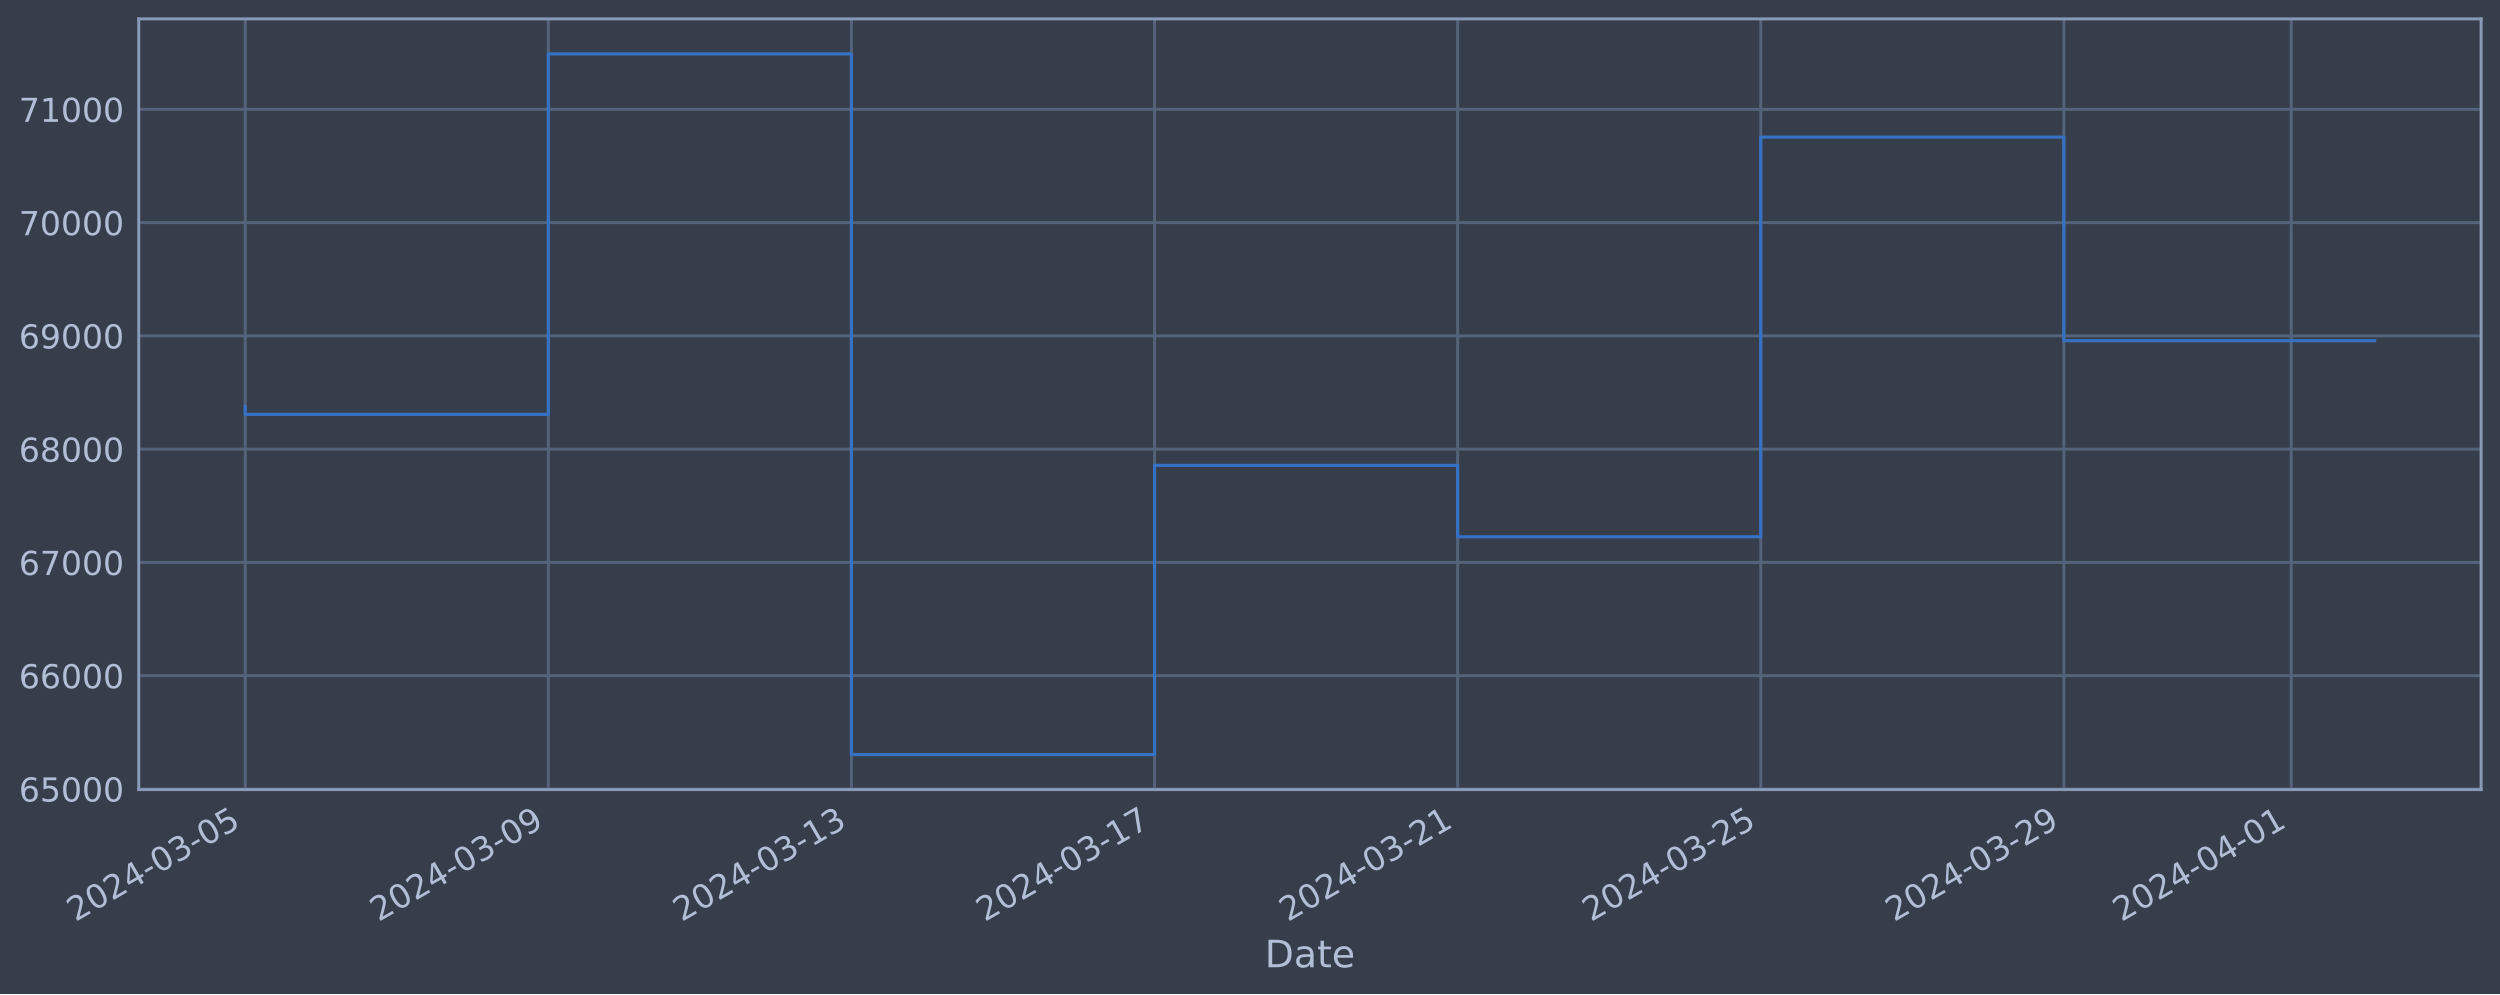
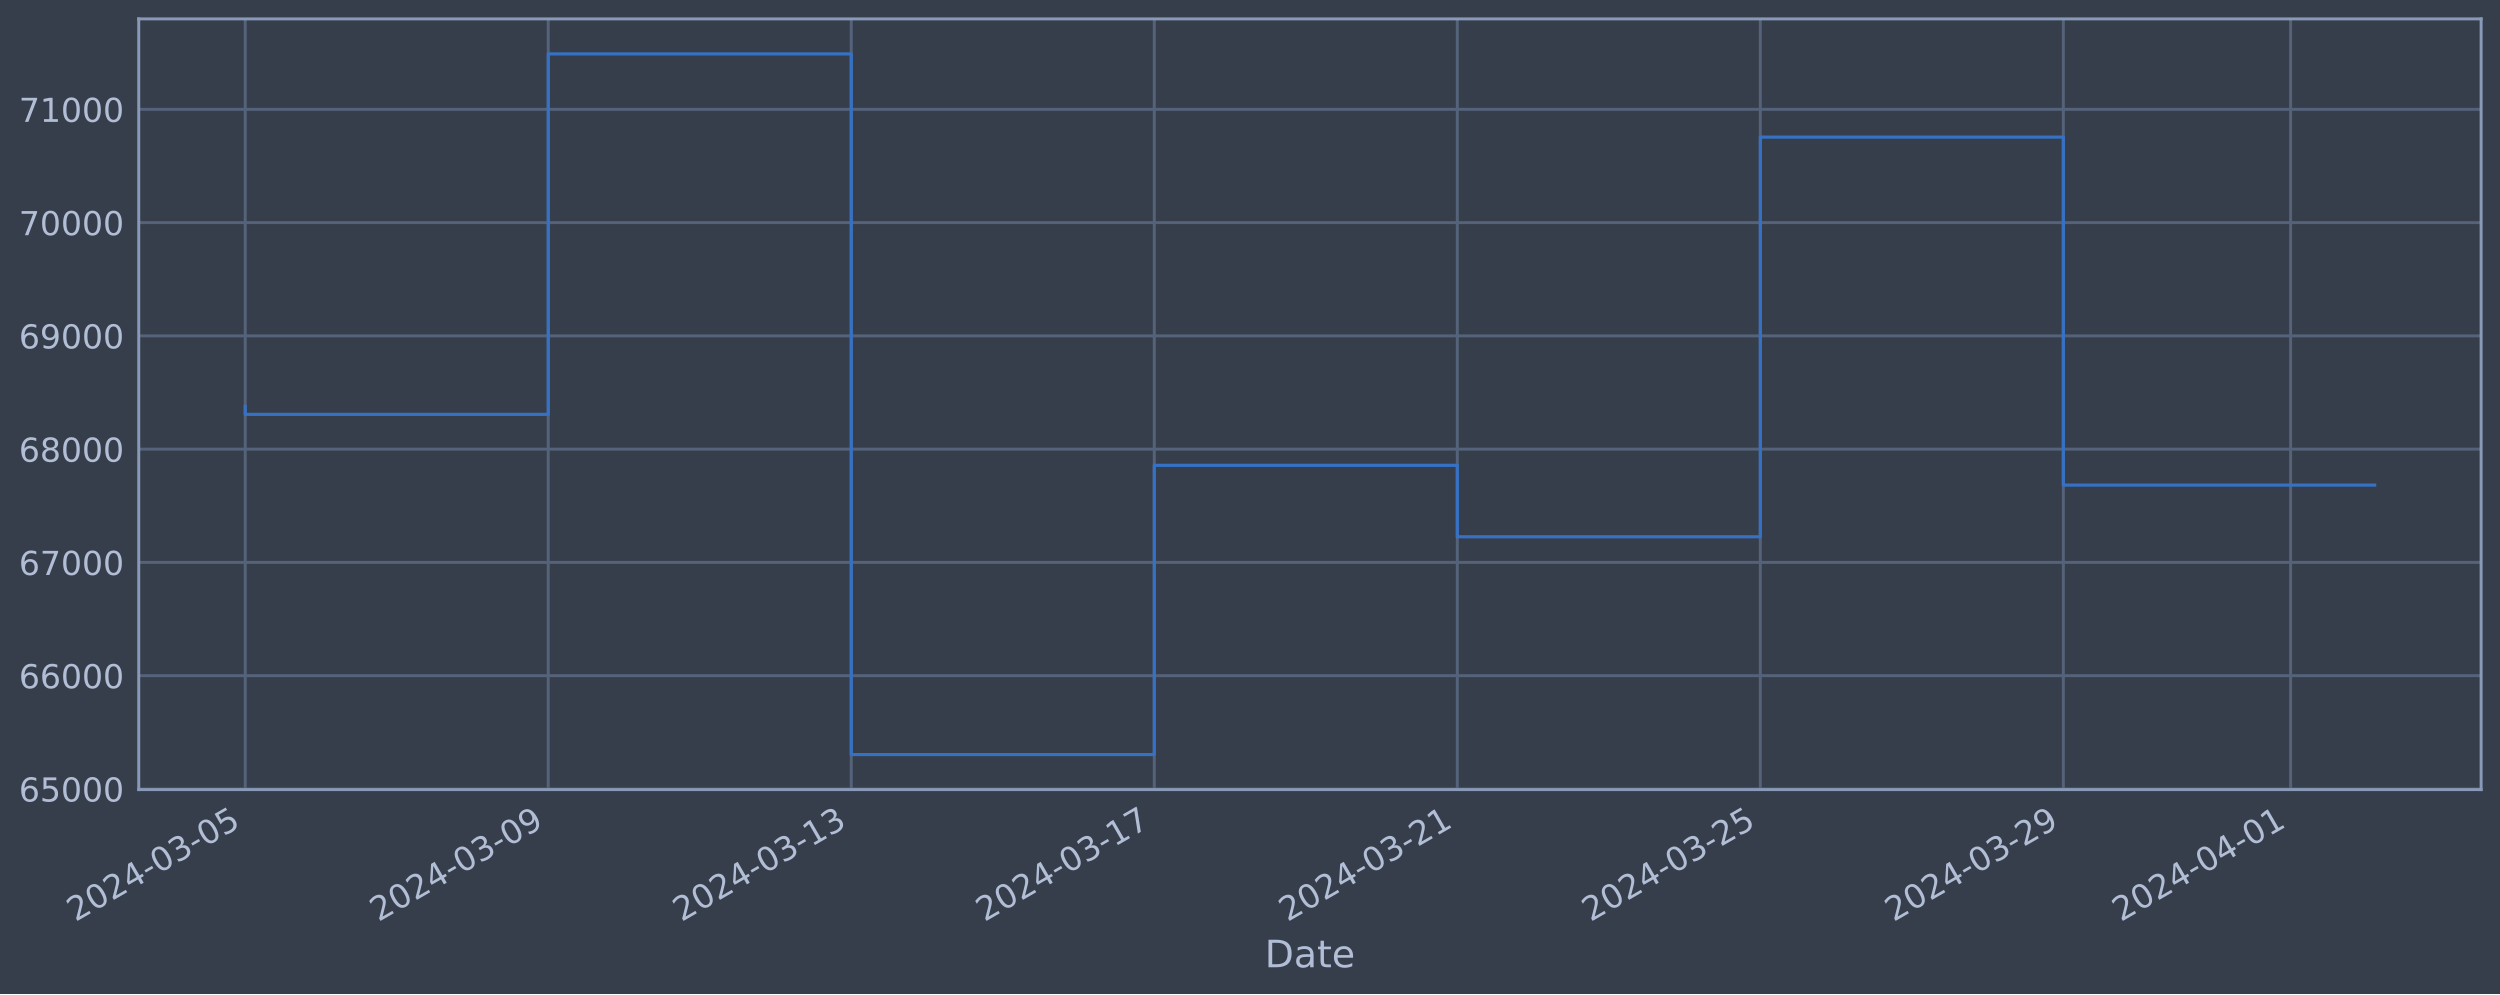
<svg xmlns="http://www.w3.org/2000/svg" xmlns:xlink="http://www.w3.org/1999/xlink" width="952.884pt" height="378.87pt" viewBox="0 0 952.884 378.87" version="1.1">
  <defs>
    <style type="text/css">*{stroke-linejoin: round; stroke-linecap: butt}</style>
  </defs>
  <g id="figure_1">
    <g id="patch_1">
      <path d="M 0 378.87  L 952.884 378.87  L 952.884 0  L 0 0  z " style="fill: #373e4b" />
    </g>
    <g id="axes_1">
      <g id="patch_2">
        <path d="M 52.884 300.96  L 945.684 300.96  L 945.684 7.2  L 52.884 7.2  z " style="fill: #373e4b" />
      </g>
      <g id="matplotlib.axis_1">
        <g id="xtick_1">
          <g id="line2d_1">
-             <path d="M 93.466 300.96  L 93.466 7.2  " clip-path="url(#p731a919227)" style="fill: none; stroke: #546379; stroke-width: 1.12; stroke-linecap: square" />
+             <path d="M 93.466 300.96  L 93.466 7.2  " clip-path="url(#p019593bd10)" style="fill: none; stroke: #546379; stroke-width: 1.12; stroke-linecap: square" />
          </g>
          <g id="line2d_2" />
          <g id="text_1">
            <g style="fill: #b1bed6" transform="translate(28.74006 351.4642) rotate(-30) scale(0.126 -0.126)">
              <defs>
                <path id="DejaVuSans-32" d="M 1228 531  L 3431 531  L 3431 0  L 469 0  L 469 531  Q 828 903 1448 1529  Q 2069 2156 2228 2338  Q 2531 2678 2651 2914  Q 2772 3150 2772 3378  Q 2772 3750 2511 3984  Q 2250 4219 1831 4219  Q 1534 4219 1204 4116  Q 875 4013 500 3803  L 500 4441  Q 881 4594 1212 4672  Q 1544 4750 1819 4750  Q 2544 4750 2975 4387  Q 3406 4025 3406 3419  Q 3406 3131 3298 2873  Q 3191 2616 2906 2266  Q 2828 2175 2409 1742  Q 1991 1309 1228 531  z " transform="scale(0.015625)" />
                <path id="DejaVuSans-30" d="M 2034 4250  Q 1547 4250 1301 3770  Q 1056 3291 1056 2328  Q 1056 1369 1301 889  Q 1547 409 2034 409  Q 2525 409 2770 889  Q 3016 1369 3016 2328  Q 3016 3291 2770 3770  Q 2525 4250 2034 4250  z M 2034 4750  Q 2819 4750 3233 4129  Q 3647 3509 3647 2328  Q 3647 1150 3233 529  Q 2819 -91 2034 -91  Q 1250 -91 836 529  Q 422 1150 422 2328  Q 422 3509 836 4129  Q 1250 4750 2034 4750  z " transform="scale(0.015625)" />
                <path id="DejaVuSans-34" d="M 2419 4116  L 825 1625  L 2419 1625  L 2419 4116  z M 2253 4666  L 3047 4666  L 3047 1625  L 3713 1625  L 3713 1100  L 3047 1100  L 3047 0  L 2419 0  L 2419 1100  L 313 1100  L 313 1709  L 2253 4666  z " transform="scale(0.015625)" />
                <path id="DejaVuSans-2d" d="M 313 2009  L 1997 2009  L 1997 1497  L 313 1497  L 313 2009  z " transform="scale(0.015625)" />
                <path id="DejaVuSans-33" d="M 2597 2516  Q 3050 2419 3304 2112  Q 3559 1806 3559 1356  Q 3559 666 3084 287  Q 2609 -91 1734 -91  Q 1441 -91 1130 -33  Q 819 25 488 141  L 488 750  Q 750 597 1062 519  Q 1375 441 1716 441  Q 2309 441 2620 675  Q 2931 909 2931 1356  Q 2931 1769 2642 2001  Q 2353 2234 1838 2234  L 1294 2234  L 1294 2753  L 1863 2753  Q 2328 2753 2575 2939  Q 2822 3125 2822 3475  Q 2822 3834 2567 4026  Q 2313 4219 1838 4219  Q 1578 4219 1281 4162  Q 984 4106 628 3988  L 628 4550  Q 988 4650 1302 4700  Q 1616 4750 1894 4750  Q 2613 4750 3031 4423  Q 3450 4097 3450 3541  Q 3450 3153 3228 2886  Q 3006 2619 2597 2516  z " transform="scale(0.015625)" />
                <path id="DejaVuSans-35" d="M 691 4666  L 3169 4666  L 3169 4134  L 1269 4134  L 1269 2991  Q 1406 3038 1543 3061  Q 1681 3084 1819 3084  Q 2600 3084 3056 2656  Q 3513 2228 3513 1497  Q 3513 744 3044 326  Q 2575 -91 1722 -91  Q 1428 -91 1123 -41  Q 819 9 494 109  L 494 744  Q 775 591 1075 516  Q 1375 441 1709 441  Q 2250 441 2565 725  Q 2881 1009 2881 1497  Q 2881 1984 2565 2268  Q 2250 2553 1709 2553  Q 1456 2553 1204 2497  Q 953 2441 691 2322  L 691 4666  z " transform="scale(0.015625)" />
              </defs>
              <use xlink:href="#DejaVuSans-32" />
              <use xlink:href="#DejaVuSans-30" x="63.623" />
              <use xlink:href="#DejaVuSans-32" x="127.246" />
              <use xlink:href="#DejaVuSans-34" x="190.869" />
              <use xlink:href="#DejaVuSans-2d" x="254.492" />
              <use xlink:href="#DejaVuSans-30" x="290.576" />
              <use xlink:href="#DejaVuSans-33" x="354.199" />
              <use xlink:href="#DejaVuSans-2d" x="417.822" />
              <use xlink:href="#DejaVuSans-30" x="453.906" />
              <use xlink:href="#DejaVuSans-35" x="517.529" />
            </g>
          </g>
        </g>
        <g id="xtick_2">
          <g id="line2d_3">
-             <path d="M 208.996 300.96  L 208.996 7.2  " clip-path="url(#p731a919227)" style="fill: none; stroke: #546379; stroke-width: 1.12; stroke-linecap: square" />
+             <path d="M 208.963 300.96  L 208.963 7.2  " clip-path="url(#p019593bd10)" style="fill: none; stroke: #546379; stroke-width: 1.12; stroke-linecap: square" />
          </g>
          <g id="line2d_4" />
          <g id="text_2">
-             <g style="fill: #b1bed6" transform="translate(144.2701 351.4642) rotate(-30) scale(0.126 -0.126)">
+             <g style="fill: #b1bed6" transform="translate(144.2371 351.4642) rotate(-30) scale(0.126 -0.126)">
              <defs>
                <path id="DejaVuSans-39" d="M 703 97  L 703 672  Q 941 559 1184 500  Q 1428 441 1663 441  Q 2288 441 2617 861  Q 2947 1281 2994 2138  Q 2813 1869 2534 1725  Q 2256 1581 1919 1581  Q 1219 1581 811 2004  Q 403 2428 403 3163  Q 403 3881 828 4315  Q 1253 4750 1959 4750  Q 2769 4750 3195 4129  Q 3622 3509 3622 2328  Q 3622 1225 3098 567  Q 2575 -91 1691 -91  Q 1453 -91 1209 -44  Q 966 3 703 97  z M 1959 2075  Q 2384 2075 2632 2365  Q 2881 2656 2881 3163  Q 2881 3666 2632 3958  Q 2384 4250 1959 4250  Q 1534 4250 1286 3958  Q 1038 3666 1038 3163  Q 1038 2656 1286 2365  Q 1534 2075 1959 2075  z " transform="scale(0.015625)" />
              </defs>
              <use xlink:href="#DejaVuSans-32" />
              <use xlink:href="#DejaVuSans-30" x="63.623" />
              <use xlink:href="#DejaVuSans-32" x="127.246" />
              <use xlink:href="#DejaVuSans-34" x="190.869" />
              <use xlink:href="#DejaVuSans-2d" x="254.492" />
              <use xlink:href="#DejaVuSans-30" x="290.576" />
              <use xlink:href="#DejaVuSans-33" x="354.199" />
              <use xlink:href="#DejaVuSans-2d" x="417.822" />
              <use xlink:href="#DejaVuSans-30" x="453.906" />
              <use xlink:href="#DejaVuSans-39" x="517.529" />
            </g>
          </g>
        </g>
        <g id="xtick_3">
          <g id="line2d_5">
-             <path d="M 324.526 300.96  L 324.526 7.2  " clip-path="url(#p731a919227)" style="fill: none; stroke: #546379; stroke-width: 1.12; stroke-linecap: square" />
+             <path d="M 324.46 300.96  L 324.46 7.2  " clip-path="url(#p019593bd10)" style="fill: none; stroke: #546379; stroke-width: 1.12; stroke-linecap: square" />
          </g>
          <g id="line2d_6" />
          <g id="text_3">
-             <g style="fill: #b1bed6" transform="translate(259.8001 351.4642) rotate(-30) scale(0.126 -0.126)">
+             <g style="fill: #b1bed6" transform="translate(259.7341 351.4642) rotate(-30) scale(0.126 -0.126)">
              <defs>
                <path id="DejaVuSans-31" d="M 794 531  L 1825 531  L 1825 4091  L 703 3866  L 703 4441  L 1819 4666  L 2450 4666  L 2450 531  L 3481 531  L 3481 0  L 794 0  L 794 531  z " transform="scale(0.015625)" />
              </defs>
              <use xlink:href="#DejaVuSans-32" />
              <use xlink:href="#DejaVuSans-30" x="63.623" />
              <use xlink:href="#DejaVuSans-32" x="127.246" />
              <use xlink:href="#DejaVuSans-34" x="190.869" />
              <use xlink:href="#DejaVuSans-2d" x="254.492" />
              <use xlink:href="#DejaVuSans-30" x="290.576" />
              <use xlink:href="#DejaVuSans-33" x="354.199" />
              <use xlink:href="#DejaVuSans-2d" x="417.822" />
              <use xlink:href="#DejaVuSans-31" x="453.906" />
              <use xlink:href="#DejaVuSans-33" x="517.529" />
            </g>
          </g>
        </g>
        <g id="xtick_4">
          <g id="line2d_7">
-             <path d="M 440.056 300.96  L 440.056 7.2  " clip-path="url(#p731a919227)" style="fill: none; stroke: #546379; stroke-width: 1.12; stroke-linecap: square" />
+             <path d="M 439.957 300.96  L 439.957 7.2  " clip-path="url(#p019593bd10)" style="fill: none; stroke: #546379; stroke-width: 1.12; stroke-linecap: square" />
          </g>
          <g id="line2d_8" />
          <g id="text_4">
-             <g style="fill: #b1bed6" transform="translate(375.3301 351.4642) rotate(-30) scale(0.126 -0.126)">
+             <g style="fill: #b1bed6" transform="translate(375.2312 351.4642) rotate(-30) scale(0.126 -0.126)">
              <defs>
                <path id="DejaVuSans-37" d="M 525 4666  L 3525 4666  L 3525 4397  L 1831 0  L 1172 0  L 2766 4134  L 525 4134  L 525 4666  z " transform="scale(0.015625)" />
              </defs>
              <use xlink:href="#DejaVuSans-32" />
              <use xlink:href="#DejaVuSans-30" x="63.623" />
              <use xlink:href="#DejaVuSans-32" x="127.246" />
              <use xlink:href="#DejaVuSans-34" x="190.869" />
              <use xlink:href="#DejaVuSans-2d" x="254.492" />
              <use xlink:href="#DejaVuSans-30" x="290.576" />
              <use xlink:href="#DejaVuSans-33" x="354.199" />
              <use xlink:href="#DejaVuSans-2d" x="417.822" />
              <use xlink:href="#DejaVuSans-31" x="453.906" />
              <use xlink:href="#DejaVuSans-37" x="517.529" />
            </g>
          </g>
        </g>
        <g id="xtick_5">
          <g id="line2d_9">
-             <path d="M 555.586 300.96  L 555.586 7.2  " clip-path="url(#p731a919227)" style="fill: none; stroke: #546379; stroke-width: 1.12; stroke-linecap: square" />
+             <path d="M 555.454 300.96  L 555.454 7.2  " clip-path="url(#p019593bd10)" style="fill: none; stroke: #546379; stroke-width: 1.12; stroke-linecap: square" />
          </g>
          <g id="line2d_10" />
          <g id="text_5">
-             <g style="fill: #b1bed6" transform="translate(490.8601 351.4642) rotate(-30) scale(0.126 -0.126)">
+             <g style="fill: #b1bed6" transform="translate(490.7282 351.4642) rotate(-30) scale(0.126 -0.126)">
              <use xlink:href="#DejaVuSans-32" />
              <use xlink:href="#DejaVuSans-30" x="63.623" />
              <use xlink:href="#DejaVuSans-32" x="127.246" />
              <use xlink:href="#DejaVuSans-34" x="190.869" />
              <use xlink:href="#DejaVuSans-2d" x="254.492" />
              <use xlink:href="#DejaVuSans-30" x="290.576" />
              <use xlink:href="#DejaVuSans-33" x="354.199" />
              <use xlink:href="#DejaVuSans-2d" x="417.822" />
              <use xlink:href="#DejaVuSans-32" x="453.906" />
              <use xlink:href="#DejaVuSans-31" x="517.529" />
            </g>
          </g>
        </g>
        <g id="xtick_6">
          <g id="line2d_11">
-             <path d="M 671.116 300.96  L 671.116 7.2  " clip-path="url(#p731a919227)" style="fill: none; stroke: #546379; stroke-width: 1.12; stroke-linecap: square" />
+             <path d="M 670.951 300.96  L 670.951 7.2  " clip-path="url(#p019593bd10)" style="fill: none; stroke: #546379; stroke-width: 1.12; stroke-linecap: square" />
          </g>
          <g id="line2d_12" />
          <g id="text_6">
-             <g style="fill: #b1bed6" transform="translate(606.3901 351.4642) rotate(-30) scale(0.126 -0.126)">
+             <g style="fill: #b1bed6" transform="translate(606.2252 351.4642) rotate(-30) scale(0.126 -0.126)">
              <use xlink:href="#DejaVuSans-32" />
              <use xlink:href="#DejaVuSans-30" x="63.623" />
              <use xlink:href="#DejaVuSans-32" x="127.246" />
              <use xlink:href="#DejaVuSans-34" x="190.869" />
              <use xlink:href="#DejaVuSans-2d" x="254.492" />
              <use xlink:href="#DejaVuSans-30" x="290.576" />
              <use xlink:href="#DejaVuSans-33" x="354.199" />
              <use xlink:href="#DejaVuSans-2d" x="417.822" />
              <use xlink:href="#DejaVuSans-32" x="453.906" />
              <use xlink:href="#DejaVuSans-35" x="517.529" />
            </g>
          </g>
        </g>
        <g id="xtick_7">
          <g id="line2d_13">
-             <path d="M 786.646 300.96  L 786.646 7.2  " clip-path="url(#p731a919227)" style="fill: none; stroke: #546379; stroke-width: 1.12; stroke-linecap: square" />
+             <path d="M 786.448 300.96  L 786.448 7.2  " clip-path="url(#p019593bd10)" style="fill: none; stroke: #546379; stroke-width: 1.12; stroke-linecap: square" />
          </g>
          <g id="line2d_14" />
          <g id="text_7">
-             <g style="fill: #b1bed6" transform="translate(721.9201 351.4642) rotate(-30) scale(0.126 -0.126)">
+             <g style="fill: #b1bed6" transform="translate(721.7223 351.4642) rotate(-30) scale(0.126 -0.126)">
              <use xlink:href="#DejaVuSans-32" />
              <use xlink:href="#DejaVuSans-30" x="63.623" />
              <use xlink:href="#DejaVuSans-32" x="127.246" />
              <use xlink:href="#DejaVuSans-34" x="190.869" />
              <use xlink:href="#DejaVuSans-2d" x="254.492" />
              <use xlink:href="#DejaVuSans-30" x="290.576" />
              <use xlink:href="#DejaVuSans-33" x="354.199" />
              <use xlink:href="#DejaVuSans-2d" x="417.822" />
              <use xlink:href="#DejaVuSans-32" x="453.906" />
              <use xlink:href="#DejaVuSans-39" x="517.529" />
            </g>
          </g>
        </g>
        <g id="xtick_8">
          <g id="line2d_15">
-             <path d="M 873.293 300.96  L 873.293 7.2  " clip-path="url(#p731a919227)" style="fill: none; stroke: #546379; stroke-width: 1.12; stroke-linecap: square" />
+             <path d="M 873.071 300.96  L 873.071 7.2  " clip-path="url(#p019593bd10)" style="fill: none; stroke: #546379; stroke-width: 1.12; stroke-linecap: square" />
          </g>
          <g id="line2d_16" />
          <g id="text_8">
-             <g style="fill: #b1bed6" transform="translate(808.5676 351.4642) rotate(-30) scale(0.126 -0.126)">
+             <g style="fill: #b1bed6" transform="translate(808.345 351.4642) rotate(-30) scale(0.126 -0.126)">
              <use xlink:href="#DejaVuSans-32" />
              <use xlink:href="#DejaVuSans-30" x="63.623" />
              <use xlink:href="#DejaVuSans-32" x="127.246" />
              <use xlink:href="#DejaVuSans-34" x="190.869" />
              <use xlink:href="#DejaVuSans-2d" x="254.492" />
              <use xlink:href="#DejaVuSans-30" x="290.576" />
              <use xlink:href="#DejaVuSans-34" x="354.199" />
              <use xlink:href="#DejaVuSans-2d" x="417.822" />
              <use xlink:href="#DejaVuSans-30" x="453.906" />
              <use xlink:href="#DejaVuSans-31" x="517.529" />
            </g>
          </g>
        </g>
        <g id="text_9">
          <g style="fill: #b1bed6" transform="translate(482.0746 368.6753) scale(0.144 -0.144)">
            <defs>
              <path id="DejaVuSans-44" d="M 1259 4147  L 1259 519  L 2022 519  Q 2988 519 3436 956  Q 3884 1394 3884 2338  Q 3884 3275 3436 3711  Q 2988 4147 2022 4147  L 1259 4147  z M 628 4666  L 1925 4666  Q 3281 4666 3915 4102  Q 4550 3538 4550 2338  Q 4550 1131 3912 565  Q 3275 0 1925 0  L 628 0  L 628 4666  z " transform="scale(0.015625)" />
              <path id="DejaVuSans-61" d="M 2194 1759  Q 1497 1759 1228 1600  Q 959 1441 959 1056  Q 959 750 1161 570  Q 1363 391 1709 391  Q 2188 391 2477 730  Q 2766 1069 2766 1631  L 2766 1759  L 2194 1759  z M 3341 1997  L 3341 0  L 2766 0  L 2766 531  Q 2569 213 2275 61  Q 1981 -91 1556 -91  Q 1019 -91 701 211  Q 384 513 384 1019  Q 384 1609 779 1909  Q 1175 2209 1959 2209  L 2766 2209  L 2766 2266  Q 2766 2663 2505 2880  Q 2244 3097 1772 3097  Q 1472 3097 1187 3025  Q 903 2953 641 2809  L 641 3341  Q 956 3463 1253 3523  Q 1550 3584 1831 3584  Q 2591 3584 2966 3190  Q 3341 2797 3341 1997  z " transform="scale(0.015625)" />
              <path id="DejaVuSans-74" d="M 1172 4494  L 1172 3500  L 2356 3500  L 2356 3053  L 1172 3053  L 1172 1153  Q 1172 725 1289 603  Q 1406 481 1766 481  L 2356 481  L 2356 0  L 1766 0  Q 1100 0 847 248  Q 594 497 594 1153  L 594 3053  L 172 3053  L 172 3500  L 594 3500  L 594 4494  L 1172 4494  z " transform="scale(0.015625)" />
              <path id="DejaVuSans-65" d="M 3597 1894  L 3597 1613  L 953 1613  Q 991 1019 1311 708  Q 1631 397 2203 397  Q 2534 397 2845 478  Q 3156 559 3463 722  L 3463 178  Q 3153 47 2828 -22  Q 2503 -91 2169 -91  Q 1331 -91 842 396  Q 353 884 353 1716  Q 353 2575 817 3079  Q 1281 3584 2069 3584  Q 2775 3584 3186 3129  Q 3597 2675 3597 1894  z M 3022 2063  Q 3016 2534 2758 2815  Q 2500 3097 2075 3097  Q 1594 3097 1305 2825  Q 1016 2553 972 2059  L 3022 2063  z " transform="scale(0.015625)" />
            </defs>
            <use xlink:href="#DejaVuSans-44" />
            <use xlink:href="#DejaVuSans-61" x="77.002" />
            <use xlink:href="#DejaVuSans-74" x="138.281" />
            <use xlink:href="#DejaVuSans-65" x="177.49" />
          </g>
        </g>
      </g>
      <g id="matplotlib.axis_2">
        <g id="ytick_1">
          <g id="line2d_17">
-             <path d="M 52.884 300.718  L 945.684 300.718  " clip-path="url(#p731a919227)" style="fill: none; stroke: #546379; stroke-width: 1.12; stroke-linecap: square" />
+             <path d="M 52.884 300.718  L 945.684 300.718  " clip-path="url(#p019593bd10)" style="fill: none; stroke: #546379; stroke-width: 1.12; stroke-linecap: square" />
          </g>
          <g id="line2d_18" />
          <g id="text_10">
            <g style="fill: #b1bed6" transform="translate(7.2 305.5049) scale(0.126 -0.126)">
              <defs>
                <path id="DejaVuSans-36" d="M 2113 2584  Q 1688 2584 1439 2293  Q 1191 2003 1191 1497  Q 1191 994 1439 701  Q 1688 409 2113 409  Q 2538 409 2786 701  Q 3034 994 3034 1497  Q 3034 2003 2786 2293  Q 2538 2584 2113 2584  z M 3366 4563  L 3366 3988  Q 3128 4100 2886 4159  Q 2644 4219 2406 4219  Q 1781 4219 1451 3797  Q 1122 3375 1075 2522  Q 1259 2794 1537 2939  Q 1816 3084 2150 3084  Q 2853 3084 3261 2657  Q 3669 2231 3669 1497  Q 3669 778 3244 343  Q 2819 -91 2113 -91  Q 1303 -91 875 529  Q 447 1150 447 2328  Q 447 3434 972 4092  Q 1497 4750 2381 4750  Q 2619 4750 2861 4703  Q 3103 4656 3366 4563  z " transform="scale(0.015625)" />
              </defs>
              <use xlink:href="#DejaVuSans-36" />
              <use xlink:href="#DejaVuSans-35" x="63.623" />
              <use xlink:href="#DejaVuSans-30" x="127.246" />
              <use xlink:href="#DejaVuSans-30" x="190.869" />
              <use xlink:href="#DejaVuSans-30" x="254.492" />
            </g>
          </g>
        </g>
        <g id="ytick_2">
          <g id="line2d_19">
-             <path d="M 52.884 257.544  L 945.684 257.544  " clip-path="url(#p731a919227)" style="fill: none; stroke: #546379; stroke-width: 1.12; stroke-linecap: square" />
+             <path d="M 52.884 257.544  L 945.684 257.544  " clip-path="url(#p019593bd10)" style="fill: none; stroke: #546379; stroke-width: 1.12; stroke-linecap: square" />
          </g>
          <g id="line2d_20" />
          <g id="text_11">
            <g style="fill: #b1bed6" transform="translate(7.2 262.331) scale(0.126 -0.126)">
              <use xlink:href="#DejaVuSans-36" />
              <use xlink:href="#DejaVuSans-36" x="63.623" />
              <use xlink:href="#DejaVuSans-30" x="127.246" />
              <use xlink:href="#DejaVuSans-30" x="190.869" />
              <use xlink:href="#DejaVuSans-30" x="254.492" />
            </g>
          </g>
        </g>
        <g id="ytick_3">
          <g id="line2d_21">
-             <path d="M 52.884 214.37  L 945.684 214.37  " clip-path="url(#p731a919227)" style="fill: none; stroke: #546379; stroke-width: 1.12; stroke-linecap: square" />
+             <path d="M 52.884 214.37  L 945.684 214.37  " clip-path="url(#p019593bd10)" style="fill: none; stroke: #546379; stroke-width: 1.12; stroke-linecap: square" />
          </g>
          <g id="line2d_22" />
          <g id="text_12">
            <g style="fill: #b1bed6" transform="translate(7.2 219.157) scale(0.126 -0.126)">
              <use xlink:href="#DejaVuSans-36" />
              <use xlink:href="#DejaVuSans-37" x="63.623" />
              <use xlink:href="#DejaVuSans-30" x="127.246" />
              <use xlink:href="#DejaVuSans-30" x="190.869" />
              <use xlink:href="#DejaVuSans-30" x="254.492" />
            </g>
          </g>
        </g>
        <g id="ytick_4">
          <g id="line2d_23">
-             <path d="M 52.884 171.196  L 945.684 171.196  " clip-path="url(#p731a919227)" style="fill: none; stroke: #546379; stroke-width: 1.12; stroke-linecap: square" />
+             <path d="M 52.884 171.196  L 945.684 171.196  " clip-path="url(#p019593bd10)" style="fill: none; stroke: #546379; stroke-width: 1.12; stroke-linecap: square" />
          </g>
          <g id="line2d_24" />
          <g id="text_13">
            <g style="fill: #b1bed6" transform="translate(7.2 175.9831) scale(0.126 -0.126)">
              <defs>
                <path id="DejaVuSans-38" d="M 2034 2216  Q 1584 2216 1326 1975  Q 1069 1734 1069 1313  Q 1069 891 1326 650  Q 1584 409 2034 409  Q 2484 409 2743 651  Q 3003 894 3003 1313  Q 3003 1734 2745 1975  Q 2488 2216 2034 2216  z M 1403 2484  Q 997 2584 770 2862  Q 544 3141 544 3541  Q 544 4100 942 4425  Q 1341 4750 2034 4750  Q 2731 4750 3128 4425  Q 3525 4100 3525 3541  Q 3525 3141 3298 2862  Q 3072 2584 2669 2484  Q 3125 2378 3379 2068  Q 3634 1759 3634 1313  Q 3634 634 3220 271  Q 2806 -91 2034 -91  Q 1263 -91 848 271  Q 434 634 434 1313  Q 434 1759 690 2068  Q 947 2378 1403 2484  z M 1172 3481  Q 1172 3119 1398 2916  Q 1625 2713 2034 2713  Q 2441 2713 2670 2916  Q 2900 3119 2900 3481  Q 2900 3844 2670 4047  Q 2441 4250 2034 4250  Q 1625 4250 1398 4047  Q 1172 3844 1172 3481  z " transform="scale(0.015625)" />
              </defs>
              <use xlink:href="#DejaVuSans-36" />
              <use xlink:href="#DejaVuSans-38" x="63.623" />
              <use xlink:href="#DejaVuSans-30" x="127.246" />
              <use xlink:href="#DejaVuSans-30" x="190.869" />
              <use xlink:href="#DejaVuSans-30" x="254.492" />
            </g>
          </g>
        </g>
        <g id="ytick_5">
          <g id="line2d_25">
-             <path d="M 52.884 128.022  L 945.684 128.022  " clip-path="url(#p731a919227)" style="fill: none; stroke: #546379; stroke-width: 1.12; stroke-linecap: square" />
+             <path d="M 52.884 128.022  L 945.684 128.022  " clip-path="url(#p019593bd10)" style="fill: none; stroke: #546379; stroke-width: 1.12; stroke-linecap: square" />
          </g>
          <g id="line2d_26" />
          <g id="text_14">
            <g style="fill: #b1bed6" transform="translate(7.2 132.8092) scale(0.126 -0.126)">
              <use xlink:href="#DejaVuSans-36" />
              <use xlink:href="#DejaVuSans-39" x="63.623" />
              <use xlink:href="#DejaVuSans-30" x="127.246" />
              <use xlink:href="#DejaVuSans-30" x="190.869" />
              <use xlink:href="#DejaVuSans-30" x="254.492" />
            </g>
          </g>
        </g>
        <g id="ytick_6">
          <g id="line2d_27">
-             <path d="M 52.884 84.848  L 945.684 84.848  " clip-path="url(#p731a919227)" style="fill: none; stroke: #546379; stroke-width: 1.12; stroke-linecap: square" />
+             <path d="M 52.884 84.848  L 945.684 84.848  " clip-path="url(#p019593bd10)" style="fill: none; stroke: #546379; stroke-width: 1.12; stroke-linecap: square" />
          </g>
          <g id="line2d_28" />
          <g id="text_15">
            <g style="fill: #b1bed6" transform="translate(7.2 89.63523) scale(0.126 -0.126)">
              <use xlink:href="#DejaVuSans-37" />
              <use xlink:href="#DejaVuSans-30" x="63.623" />
              <use xlink:href="#DejaVuSans-30" x="127.246" />
              <use xlink:href="#DejaVuSans-30" x="190.869" />
              <use xlink:href="#DejaVuSans-30" x="254.492" />
            </g>
          </g>
        </g>
        <g id="ytick_7">
          <g id="line2d_29">
-             <path d="M 52.884 41.674  L 945.684 41.674  " clip-path="url(#p731a919227)" style="fill: none; stroke: #546379; stroke-width: 1.12; stroke-linecap: square" />
+             <path d="M 52.884 41.674  L 945.684 41.674  " clip-path="url(#p019593bd10)" style="fill: none; stroke: #546379; stroke-width: 1.12; stroke-linecap: square" />
          </g>
          <g id="line2d_30" />
          <g id="text_16">
            <g style="fill: #b1bed6" transform="translate(7.2 46.4613) scale(0.126 -0.126)">
              <use xlink:href="#DejaVuSans-37" />
              <use xlink:href="#DejaVuSans-31" x="63.623" />
              <use xlink:href="#DejaVuSans-30" x="127.246" />
              <use xlink:href="#DejaVuSans-30" x="190.869" />
              <use xlink:href="#DejaVuSans-30" x="254.492" />
            </g>
          </g>
        </g>
      </g>
      <g id="line2d_31">
-         <path d="M 93.466 154.891  L 93.466 157.946  L 208.996 157.946  L 208.996 20.553  L 324.526 20.553  L 324.526 287.607  L 440.056 287.607  L 440.056 177.362  L 555.586 177.362  L 555.586 204.598  L 671.116 204.598  L 671.116 52.265  L 786.646 52.265  L 786.646 129.86  L 905.102 129.86  " clip-path="url(#p731a919227)" style="fill: none; stroke: #3572c6; stroke-width: 1.2; stroke-linecap: square" />
+         <path d="M 93.466 154.891  L 93.466 157.946  L 208.963 157.946  L 208.963 20.553  L 324.46 20.553  L 324.46 287.607  L 439.957 287.607  L 439.957 177.362  L 555.454 177.362  L 555.454 204.598  L 670.951 204.598  L 670.951 52.265  L 786.448 52.265  L 786.448 184.889  L 905.102 184.889  " clip-path="url(#p019593bd10)" style="fill: none; stroke: #3572c6; stroke-width: 1.2; stroke-linecap: square" />
      </g>
      <g id="patch_3">
        <path d="M 52.884 300.96  L 52.884 7.2  " style="fill: none; stroke: #899ab8; stroke-width: 1.12; stroke-linejoin: miter; stroke-linecap: square" />
      </g>
      <g id="patch_4">
        <path d="M 945.684 300.96  L 945.684 7.2  " style="fill: none; stroke: #899ab8; stroke-width: 1.12; stroke-linejoin: miter; stroke-linecap: square" />
      </g>
      <g id="patch_5">
        <path d="M 52.884 300.96  L 945.684 300.96  " style="fill: none; stroke: #899ab8; stroke-width: 1.12; stroke-linejoin: miter; stroke-linecap: square" />
      </g>
      <g id="patch_6">
        <path d="M 52.884 7.2  L 945.684 7.2  " style="fill: none; stroke: #899ab8; stroke-width: 1.12; stroke-linejoin: miter; stroke-linecap: square" />
      </g>
    </g>
  </g>
  <defs>
-     <clipPath id="p731a919227">
+     <clipPath id="p019593bd10">
      <rect x="52.884" y="7.2" width="892.8" height="293.76" />
    </clipPath>
  </defs>
</svg>
